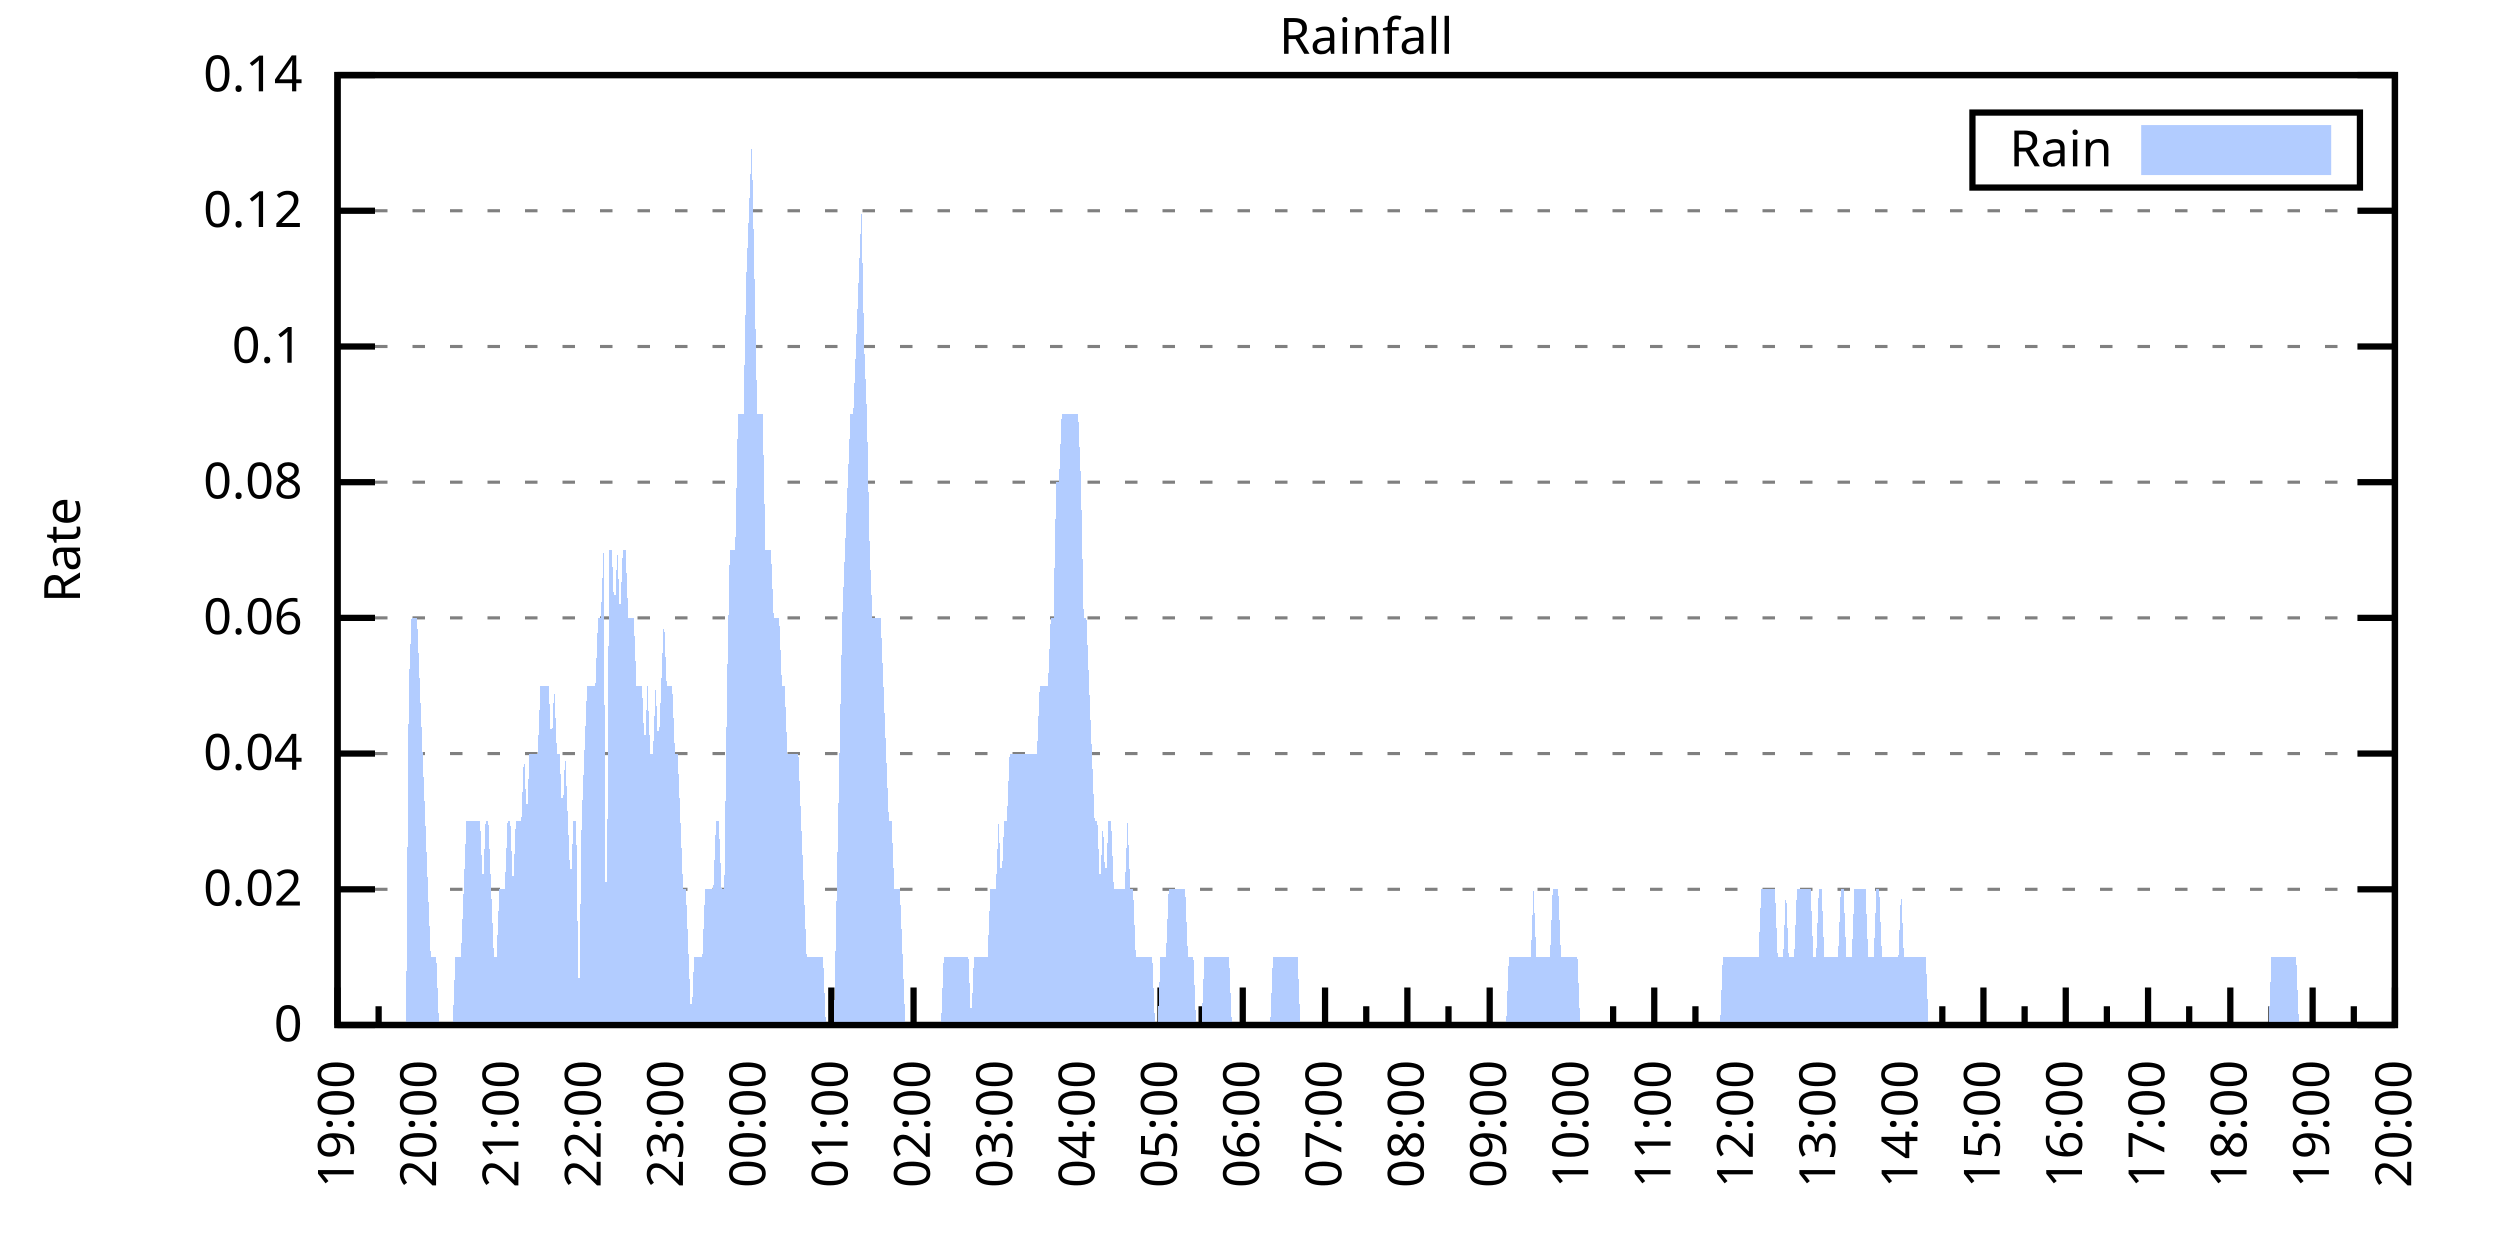
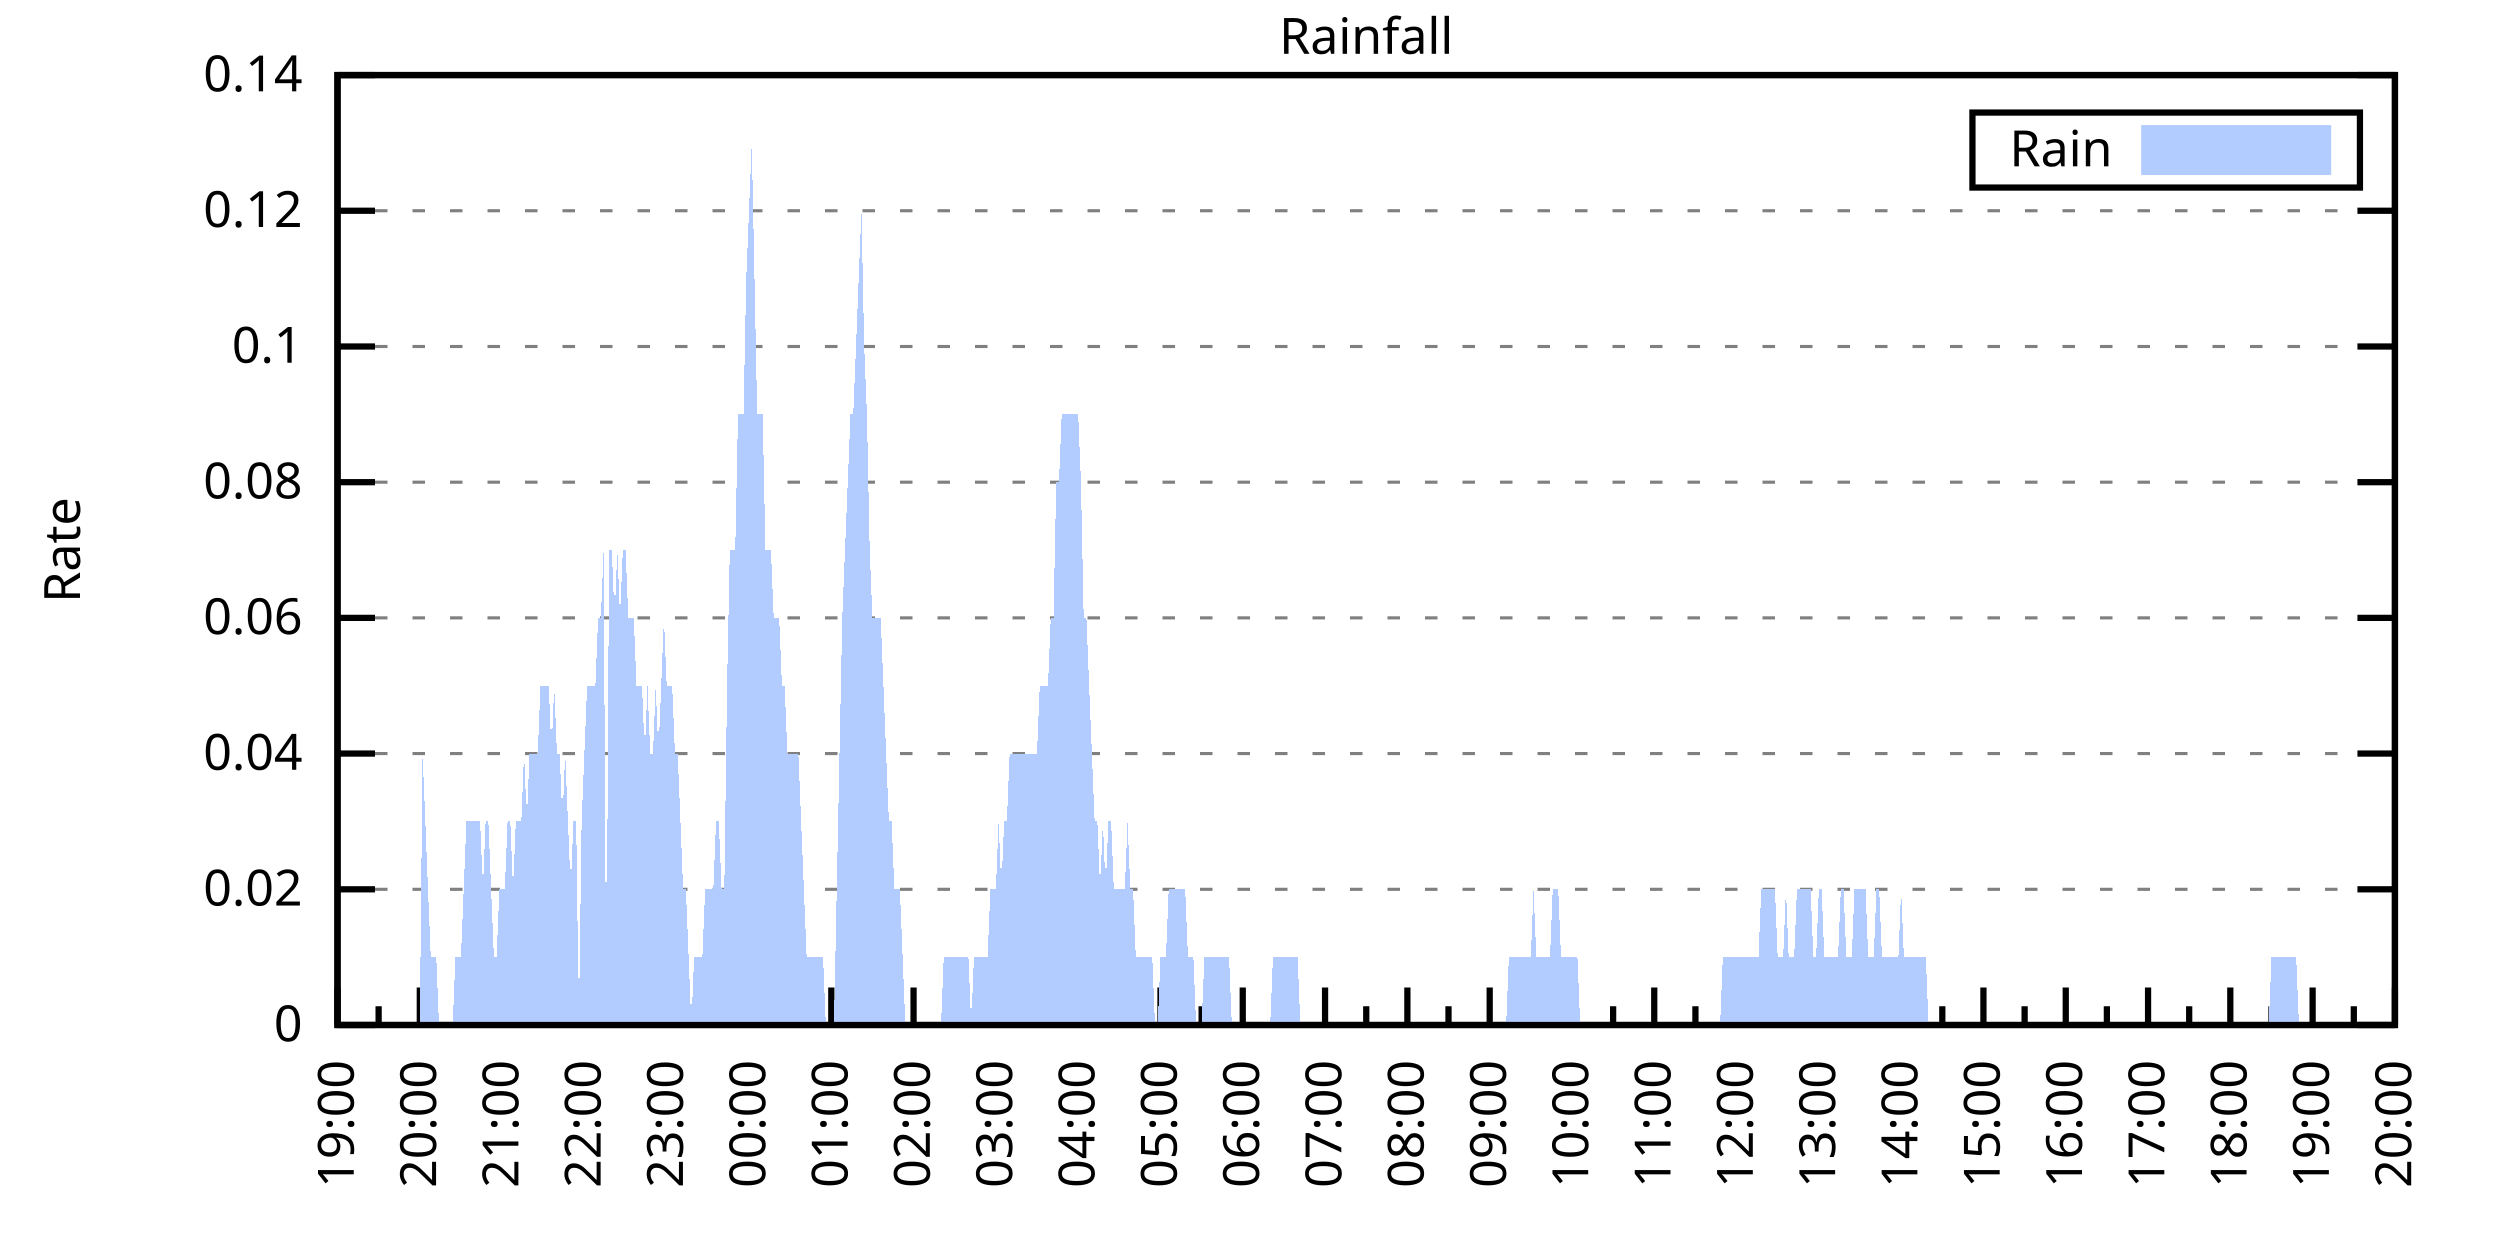
<svg xmlns="http://www.w3.org/2000/svg" xmlns:xlink="http://www.w3.org/1999/xlink" width="400" height="200" viewBox="0 0 400 200">
  <g id="gnuplot_canvas">
    <rect x="0" y="0" width="400" height="200" fill="none" />
    <defs>
      <circle id="gpDot" r="0.5" stroke-width="0.5" stroke="currentColor" />
      <path id="gpPt0" stroke-width="0.333" stroke="currentColor" d="M-1,0 h2 M0,-1 v2" />
      <path id="gpPt1" stroke-width="0.333" stroke="currentColor" d="M-1,-1 L1,1 M1,-1 L-1,1" />
      <path id="gpPt2" stroke-width="0.333" stroke="currentColor" d="M-1,0 L1,0 M0,-1 L0,1 M-1,-1 L1,1 M-1,1 L1,-1" />
      <rect id="gpPt3" stroke-width="0.333" stroke="currentColor" x="-1" y="-1" width="2" height="2" />
      <rect id="gpPt4" stroke-width="0.333" stroke="currentColor" fill="currentColor" x="-1" y="-1" width="2" height="2" />
      <circle id="gpPt5" stroke-width="0.333" stroke="currentColor" cx="0" cy="0" r="1" />
      <use xlink:href="#gpPt5" id="gpPt6" fill="currentColor" stroke="none" />
      <path id="gpPt7" stroke-width="0.333" stroke="currentColor" d="M0,-1.33 L-1.33,0.67 L1.33,0.67 z" />
      <use xlink:href="#gpPt7" id="gpPt8" fill="currentColor" stroke="none" />
      <use xlink:href="#gpPt7" id="gpPt9" stroke="currentColor" transform="rotate(180)" />
      <use xlink:href="#gpPt9" id="gpPt10" fill="currentColor" stroke="none" />
      <use xlink:href="#gpPt3" id="gpPt11" stroke="currentColor" transform="rotate(45)" />
      <use xlink:href="#gpPt11" id="gpPt12" fill="currentColor" stroke="none" />
      <path id="gpPt13" stroke-width="0.333" stroke="currentColor" d="M0,1.330 L1.265,0.411 L0.782,-1.067 L-0.782,-1.076 L-1.265,0.411 z" />
      <use xlink:href="#gpPt13" id="gpPt14" fill="currentColor" stroke="none" />
      <filter id="textbox" filterUnits="objectBoundingBox" x="0" y="0" height="1" width="1">
        <feFlood flood-color="white" flood-opacity="1" result="bgnd" />
        <feComposite in="SourceGraphic" in2="bgnd" operator="atop" />
      </filter>
      <filter id="greybox" filterUnits="objectBoundingBox" x="0" y="0" height="1" width="1">
        <feFlood flood-color="lightgrey" flood-opacity="1" result="grey" />
        <feComposite in="SourceGraphic" in2="grey" operator="atop" />
      </filter>
    </defs>
    <g fill="none" color="white" stroke="currentColor" stroke-width="1.00" stroke-linecap="butt" stroke-linejoin="miter">
</g>
    <g fill="none" color="black" stroke="currentColor" stroke-width="1.00" stroke-linecap="butt" stroke-linejoin="miter">
      <g stroke="none" shape-rendering="crispEdges">
        <polygon fill="rgb(255, 255, 255)" points="54.00,164.00 383.18,164.00 383.18,12.02 54.00,12.02 " />
      </g>
    </g>
    <g fill="none" color="black" stroke="currentColor" stroke-width="1.00" stroke-linecap="butt" stroke-linejoin="miter">
</g>
    <g fill="none" color="black" stroke="black" stroke-width="0.50" stroke-linecap="butt" stroke-linejoin="miter">
</g>
    <g fill="none" color="gray" stroke="currentColor" stroke-width="0.50" stroke-linecap="butt" stroke-linejoin="miter">
      <path stroke="gray" stroke-dasharray="2,4" class="gridline" d="M54.00,164.00 L383.19,164.00  " />
    </g>
    <g fill="none" color="gray" stroke="gray" stroke-width="1.00" stroke-linecap="butt" stroke-linejoin="miter">
</g>
    <g fill="none" color="black" stroke="currentColor" stroke-width="1.00" stroke-linecap="butt" stroke-linejoin="miter">
      <path stroke="black" d="M54.00,164.00 L60.00,164.00 M383.19,164.00 L377.19,164.00  " />
      <g transform="translate(48.40,166.60)" stroke="none" fill="black" font-family="Sans" font-size="8.00" text-anchor="end">
        <text>
          <tspan font-family="Sans"> 0</tspan>
        </text>
      </g>
    </g>
    <g fill="none" color="black" stroke="currentColor" stroke-width="1.00" stroke-linecap="butt" stroke-linejoin="miter">
</g>
    <g fill="none" color="black" stroke="black" stroke-width="0.50" stroke-linecap="butt" stroke-linejoin="miter">
</g>
    <g fill="none" color="gray" stroke="currentColor" stroke-width="0.50" stroke-linecap="butt" stroke-linejoin="miter">
      <path stroke="gray" stroke-dasharray="2,4" class="gridline" d="M54.00,142.29 L383.19,142.29  " />
    </g>
    <g fill="none" color="gray" stroke="gray" stroke-width="1.00" stroke-linecap="butt" stroke-linejoin="miter">
</g>
    <g fill="none" color="black" stroke="currentColor" stroke-width="1.00" stroke-linecap="butt" stroke-linejoin="miter">
      <path stroke="black" d="M54.00,142.29 L60.00,142.29 M383.19,142.29 L377.19,142.29  " />
      <g transform="translate(48.40,144.89)" stroke="none" fill="black" font-family="Sans" font-size="8.00" text-anchor="end">
        <text>
          <tspan font-family="Sans"> 0.02</tspan>
        </text>
      </g>
    </g>
    <g fill="none" color="black" stroke="currentColor" stroke-width="1.00" stroke-linecap="butt" stroke-linejoin="miter">
</g>
    <g fill="none" color="black" stroke="black" stroke-width="0.50" stroke-linecap="butt" stroke-linejoin="miter">
</g>
    <g fill="none" color="gray" stroke="currentColor" stroke-width="0.50" stroke-linecap="butt" stroke-linejoin="miter">
      <path stroke="gray" stroke-dasharray="2,4" class="gridline" d="M54.00,120.57 L383.19,120.57  " />
    </g>
    <g fill="none" color="gray" stroke="gray" stroke-width="1.00" stroke-linecap="butt" stroke-linejoin="miter">
</g>
    <g fill="none" color="black" stroke="currentColor" stroke-width="1.00" stroke-linecap="butt" stroke-linejoin="miter">
      <path stroke="black" d="M54.00,120.57 L60.00,120.57 M383.19,120.57 L377.19,120.57  " />
      <g transform="translate(48.40,123.17)" stroke="none" fill="black" font-family="Sans" font-size="8.00" text-anchor="end">
        <text>
          <tspan font-family="Sans"> 0.04</tspan>
        </text>
      </g>
    </g>
    <g fill="none" color="black" stroke="currentColor" stroke-width="1.00" stroke-linecap="butt" stroke-linejoin="miter">
</g>
    <g fill="none" color="black" stroke="black" stroke-width="0.50" stroke-linecap="butt" stroke-linejoin="miter">
</g>
    <g fill="none" color="gray" stroke="currentColor" stroke-width="0.50" stroke-linecap="butt" stroke-linejoin="miter">
      <path stroke="gray" stroke-dasharray="2,4" class="gridline" d="M54.00,98.86 L383.19,98.86  " />
    </g>
    <g fill="none" color="gray" stroke="gray" stroke-width="1.00" stroke-linecap="butt" stroke-linejoin="miter">
</g>
    <g fill="none" color="black" stroke="currentColor" stroke-width="1.00" stroke-linecap="butt" stroke-linejoin="miter">
      <path stroke="black" d="M54.00,98.86 L60.00,98.86 M383.19,98.86 L377.19,98.86  " />
      <g transform="translate(48.40,101.46)" stroke="none" fill="black" font-family="Sans" font-size="8.00" text-anchor="end">
        <text>
          <tspan font-family="Sans"> 0.06</tspan>
        </text>
      </g>
    </g>
    <g fill="none" color="black" stroke="currentColor" stroke-width="1.00" stroke-linecap="butt" stroke-linejoin="miter">
</g>
    <g fill="none" color="black" stroke="black" stroke-width="0.50" stroke-linecap="butt" stroke-linejoin="miter">
</g>
    <g fill="none" color="gray" stroke="currentColor" stroke-width="0.50" stroke-linecap="butt" stroke-linejoin="miter">
      <path stroke="gray" stroke-dasharray="2,4" class="gridline" d="M54.00,77.15 L383.19,77.15  " />
    </g>
    <g fill="none" color="gray" stroke="gray" stroke-width="1.00" stroke-linecap="butt" stroke-linejoin="miter">
</g>
    <g fill="none" color="black" stroke="currentColor" stroke-width="1.00" stroke-linecap="butt" stroke-linejoin="miter">
      <path stroke="black" d="M54.00,77.15 L60.00,77.15 M383.19,77.15 L377.19,77.15  " />
      <g transform="translate(48.40,79.75)" stroke="none" fill="black" font-family="Sans" font-size="8.00" text-anchor="end">
        <text>
          <tspan font-family="Sans"> 0.08</tspan>
        </text>
      </g>
    </g>
    <g fill="none" color="black" stroke="currentColor" stroke-width="1.00" stroke-linecap="butt" stroke-linejoin="miter">
</g>
    <g fill="none" color="black" stroke="black" stroke-width="0.50" stroke-linecap="butt" stroke-linejoin="miter">
</g>
    <g fill="none" color="gray" stroke="currentColor" stroke-width="0.50" stroke-linecap="butt" stroke-linejoin="miter">
      <path stroke="gray" stroke-dasharray="2,4" class="gridline" d="M54.00,55.44 L383.19,55.44  " />
    </g>
    <g fill="none" color="gray" stroke="gray" stroke-width="1.00" stroke-linecap="butt" stroke-linejoin="miter">
</g>
    <g fill="none" color="black" stroke="currentColor" stroke-width="1.00" stroke-linecap="butt" stroke-linejoin="miter">
      <path stroke="black" d="M54.00,55.44 L60.00,55.44 M383.19,55.44 L377.19,55.44  " />
      <g transform="translate(48.40,58.04)" stroke="none" fill="black" font-family="Sans" font-size="8.00" text-anchor="end">
        <text>
          <tspan font-family="Sans"> 0.1</tspan>
        </text>
      </g>
    </g>
    <g fill="none" color="black" stroke="currentColor" stroke-width="1.00" stroke-linecap="butt" stroke-linejoin="miter">
</g>
    <g fill="none" color="black" stroke="black" stroke-width="0.50" stroke-linecap="butt" stroke-linejoin="miter">
</g>
    <g fill="none" color="gray" stroke="currentColor" stroke-width="0.50" stroke-linecap="butt" stroke-linejoin="miter">
      <path stroke="gray" stroke-dasharray="2,4" class="gridline" d="M54.00,33.72 L383.19,33.72  " />
    </g>
    <g fill="none" color="gray" stroke="gray" stroke-width="1.00" stroke-linecap="butt" stroke-linejoin="miter">
</g>
    <g fill="none" color="black" stroke="currentColor" stroke-width="1.00" stroke-linecap="butt" stroke-linejoin="miter">
      <path stroke="black" d="M54.00,33.72 L60.00,33.72 M383.19,33.72 L377.19,33.72  " />
      <g transform="translate(48.40,36.32)" stroke="none" fill="black" font-family="Sans" font-size="8.00" text-anchor="end">
        <text>
          <tspan font-family="Sans"> 0.12</tspan>
        </text>
      </g>
    </g>
    <g fill="none" color="black" stroke="currentColor" stroke-width="1.00" stroke-linecap="butt" stroke-linejoin="miter">
</g>
    <g fill="none" color="black" stroke="black" stroke-width="0.50" stroke-linecap="butt" stroke-linejoin="miter">
</g>
    <g fill="none" color="gray" stroke="currentColor" stroke-width="0.50" stroke-linecap="butt" stroke-linejoin="miter">
      <path stroke="gray" stroke-dasharray="2,4" class="gridline" d="M54.00,12.01 L383.19,12.01  " />
    </g>
    <g fill="none" color="gray" stroke="gray" stroke-width="1.00" stroke-linecap="butt" stroke-linejoin="miter">
</g>
    <g fill="none" color="black" stroke="currentColor" stroke-width="1.00" stroke-linecap="butt" stroke-linejoin="miter">
      <path stroke="black" d="M54.00,12.01 L60.00,12.01 M383.19,12.01 L377.19,12.01  " />
      <g transform="translate(48.40,14.61)" stroke="none" fill="black" font-family="Sans" font-size="8.00" text-anchor="end">
        <text>
          <tspan font-family="Sans"> 0.14</tspan>
        </text>
      </g>
    </g>
    <g fill="none" color="black" stroke="currentColor" stroke-width="1.00" stroke-linecap="butt" stroke-linejoin="miter">
      <path stroke="black" d="M54.00,164.00 L54.00,158.00  " />
      <g transform="translate(56.60,169.60) rotate(270)" stroke="none" fill="black" font-family="Sans" font-size="8.00" text-anchor="end">
        <text>
          <tspan font-family="Sans">19:00</tspan>
        </text>
      </g>
    </g>
    <g fill="none" color="black" stroke="currentColor" stroke-width="1.00" stroke-linecap="butt" stroke-linejoin="miter">
      <path stroke="black" d="M60.58,164.00 L60.58,161.00 M67.17,164.00 L67.17,158.00  " />
      <g transform="translate(69.77,169.60) rotate(270)" stroke="none" fill="black" font-family="Sans" font-size="8.00" text-anchor="end">
        <text>
          <tspan font-family="Sans">20:00</tspan>
        </text>
      </g>
    </g>
    <g fill="none" color="black" stroke="currentColor" stroke-width="1.00" stroke-linecap="butt" stroke-linejoin="miter">
      <path stroke="black" d="M73.75,164.00 L73.75,161.00 M80.34,164.00 L80.34,158.00  " />
      <g transform="translate(82.94,169.60) rotate(270)" stroke="none" fill="black" font-family="Sans" font-size="8.00" text-anchor="end">
        <text>
          <tspan font-family="Sans">21:00</tspan>
        </text>
      </g>
    </g>
    <g fill="none" color="black" stroke="currentColor" stroke-width="1.00" stroke-linecap="butt" stroke-linejoin="miter">
      <path stroke="black" d="M86.92,164.00 L86.92,161.00 M93.50,164.00 L93.50,158.00  " />
      <g transform="translate(96.10,169.60) rotate(270)" stroke="none" fill="black" font-family="Sans" font-size="8.00" text-anchor="end">
        <text>
          <tspan font-family="Sans">22:00</tspan>
        </text>
      </g>
    </g>
    <g fill="none" color="black" stroke="currentColor" stroke-width="1.00" stroke-linecap="butt" stroke-linejoin="miter">
      <path stroke="black" d="M100.09,164.00 L100.09,161.00 M106.67,164.00 L106.67,158.00  " />
      <g transform="translate(109.27,169.60) rotate(270)" stroke="none" fill="black" font-family="Sans" font-size="8.00" text-anchor="end">
        <text>
          <tspan font-family="Sans">23:00</tspan>
        </text>
      </g>
    </g>
    <g fill="none" color="black" stroke="currentColor" stroke-width="1.00" stroke-linecap="butt" stroke-linejoin="miter">
      <path stroke="black" d="M113.25,164.00 L113.25,161.00 M119.84,164.00 L119.84,158.00  " />
      <g transform="translate(122.44,169.60) rotate(270)" stroke="none" fill="black" font-family="Sans" font-size="8.00" text-anchor="end">
        <text>
          <tspan font-family="Sans">00:00</tspan>
        </text>
      </g>
    </g>
    <g fill="none" color="black" stroke="currentColor" stroke-width="1.00" stroke-linecap="butt" stroke-linejoin="miter">
      <path stroke="black" d="M126.42,164.00 L126.42,161.00 M133.01,164.00 L133.01,158.00  " />
      <g transform="translate(135.61,169.60) rotate(270)" stroke="none" fill="black" font-family="Sans" font-size="8.00" text-anchor="end">
        <text>
          <tspan font-family="Sans">01:00</tspan>
        </text>
      </g>
    </g>
    <g fill="none" color="black" stroke="currentColor" stroke-width="1.00" stroke-linecap="butt" stroke-linejoin="miter">
      <path stroke="black" d="M139.59,164.00 L139.59,161.00 M146.17,164.00 L146.17,158.00  " />
      <g transform="translate(148.77,169.60) rotate(270)" stroke="none" fill="black" font-family="Sans" font-size="8.00" text-anchor="end">
        <text>
          <tspan font-family="Sans">02:00</tspan>
        </text>
      </g>
    </g>
    <g fill="none" color="black" stroke="currentColor" stroke-width="1.00" stroke-linecap="butt" stroke-linejoin="miter">
      <path stroke="black" d="M152.76,164.00 L152.76,161.00 M159.34,164.00 L159.34,158.00  " />
      <g transform="translate(161.94,169.60) rotate(270)" stroke="none" fill="black" font-family="Sans" font-size="8.00" text-anchor="end">
        <text>
          <tspan font-family="Sans">03:00</tspan>
        </text>
      </g>
    </g>
    <g fill="none" color="black" stroke="currentColor" stroke-width="1.00" stroke-linecap="butt" stroke-linejoin="miter">
      <path stroke="black" d="M165.92,164.00 L165.92,161.00 M172.51,164.00 L172.51,158.00  " />
      <g transform="translate(175.11,169.60) rotate(270)" stroke="none" fill="black" font-family="Sans" font-size="8.00" text-anchor="end">
        <text>
          <tspan font-family="Sans">04:00</tspan>
        </text>
      </g>
    </g>
    <g fill="none" color="black" stroke="currentColor" stroke-width="1.00" stroke-linecap="butt" stroke-linejoin="miter">
      <path stroke="black" d="M179.09,164.00 L179.09,161.00 M185.68,164.00 L185.68,158.00  " />
      <g transform="translate(188.28,169.60) rotate(270)" stroke="none" fill="black" font-family="Sans" font-size="8.00" text-anchor="end">
        <text>
          <tspan font-family="Sans">05:00</tspan>
        </text>
      </g>
    </g>
    <g fill="none" color="black" stroke="currentColor" stroke-width="1.00" stroke-linecap="butt" stroke-linejoin="miter">
      <path stroke="black" d="M192.26,164.00 L192.26,161.00 M198.84,164.00 L198.84,158.00  " />
      <g transform="translate(201.44,169.60) rotate(270)" stroke="none" fill="black" font-family="Sans" font-size="8.00" text-anchor="end">
        <text>
          <tspan font-family="Sans">06:00</tspan>
        </text>
      </g>
    </g>
    <g fill="none" color="black" stroke="currentColor" stroke-width="1.00" stroke-linecap="butt" stroke-linejoin="miter">
      <path stroke="black" d="M205.43,164.00 L205.43,161.00 M212.01,164.00 L212.01,158.00  " />
      <g transform="translate(214.61,169.60) rotate(270)" stroke="none" fill="black" font-family="Sans" font-size="8.00" text-anchor="end">
        <text>
          <tspan font-family="Sans">07:00</tspan>
        </text>
      </g>
    </g>
    <g fill="none" color="black" stroke="currentColor" stroke-width="1.00" stroke-linecap="butt" stroke-linejoin="miter">
      <path stroke="black" d="M218.60,164.00 L218.60,161.00 M225.18,164.00 L225.18,158.00  " />
      <g transform="translate(227.78,169.60) rotate(270)" stroke="none" fill="black" font-family="Sans" font-size="8.00" text-anchor="end">
        <text>
          <tspan font-family="Sans">08:00</tspan>
        </text>
      </g>
    </g>
    <g fill="none" color="black" stroke="currentColor" stroke-width="1.00" stroke-linecap="butt" stroke-linejoin="miter">
      <path stroke="black" d="M231.76,164.00 L231.76,161.00 M238.35,164.00 L238.35,158.00  " />
      <g transform="translate(240.95,169.60) rotate(270)" stroke="none" fill="black" font-family="Sans" font-size="8.00" text-anchor="end">
        <text>
          <tspan font-family="Sans">09:00</tspan>
        </text>
      </g>
    </g>
    <g fill="none" color="black" stroke="currentColor" stroke-width="1.00" stroke-linecap="butt" stroke-linejoin="miter">
      <path stroke="black" d="M244.93,164.00 L244.93,161.00 M251.51,164.00 L251.51,158.00  " />
      <g transform="translate(254.11,169.60) rotate(270)" stroke="none" fill="black" font-family="Sans" font-size="8.00" text-anchor="end">
        <text>
          <tspan font-family="Sans">10:00</tspan>
        </text>
      </g>
    </g>
    <g fill="none" color="black" stroke="currentColor" stroke-width="1.00" stroke-linecap="butt" stroke-linejoin="miter">
      <path stroke="black" d="M258.10,164.00 L258.10,161.00 M264.68,164.00 L264.68,158.00  " />
      <g transform="translate(267.28,169.60) rotate(270)" stroke="none" fill="black" font-family="Sans" font-size="8.00" text-anchor="end">
        <text>
          <tspan font-family="Sans">11:00</tspan>
        </text>
      </g>
    </g>
    <g fill="none" color="black" stroke="currentColor" stroke-width="1.00" stroke-linecap="butt" stroke-linejoin="miter">
      <path stroke="black" d="M271.27,164.00 L271.27,161.00 M277.85,164.00 L277.85,158.00  " />
      <g transform="translate(280.45,169.60) rotate(270)" stroke="none" fill="black" font-family="Sans" font-size="8.00" text-anchor="end">
        <text>
          <tspan font-family="Sans">12:00</tspan>
        </text>
      </g>
    </g>
    <g fill="none" color="black" stroke="currentColor" stroke-width="1.00" stroke-linecap="butt" stroke-linejoin="miter">
      <path stroke="black" d="M284.43,164.00 L284.43,161.00 M291.02,164.00 L291.02,158.00  " />
      <g transform="translate(293.62,169.60) rotate(270)" stroke="none" fill="black" font-family="Sans" font-size="8.00" text-anchor="end">
        <text>
          <tspan font-family="Sans">13:00</tspan>
        </text>
      </g>
    </g>
    <g fill="none" color="black" stroke="currentColor" stroke-width="1.00" stroke-linecap="butt" stroke-linejoin="miter">
      <path stroke="black" d="M297.60,164.00 L297.60,161.00 M304.18,164.00 L304.18,158.00  " />
      <g transform="translate(306.78,169.60) rotate(270)" stroke="none" fill="black" font-family="Sans" font-size="8.00" text-anchor="end">
        <text>
          <tspan font-family="Sans">14:00</tspan>
        </text>
      </g>
    </g>
    <g fill="none" color="black" stroke="currentColor" stroke-width="1.00" stroke-linecap="butt" stroke-linejoin="miter">
      <path stroke="black" d="M310.77,164.00 L310.77,161.00 M317.35,164.00 L317.35,158.00  " />
      <g transform="translate(319.95,169.60) rotate(270)" stroke="none" fill="black" font-family="Sans" font-size="8.00" text-anchor="end">
        <text>
          <tspan font-family="Sans">15:00</tspan>
        </text>
      </g>
    </g>
    <g fill="none" color="black" stroke="currentColor" stroke-width="1.00" stroke-linecap="butt" stroke-linejoin="miter">
      <path stroke="black" d="M323.94,164.00 L323.94,161.00 M330.52,164.00 L330.52,158.00  " />
      <g transform="translate(333.12,169.60) rotate(270)" stroke="none" fill="black" font-family="Sans" font-size="8.00" text-anchor="end">
        <text>
          <tspan font-family="Sans">16:00</tspan>
        </text>
      </g>
    </g>
    <g fill="none" color="black" stroke="currentColor" stroke-width="1.00" stroke-linecap="butt" stroke-linejoin="miter">
      <path stroke="black" d="M337.10,164.00 L337.10,161.00 M343.69,164.00 L343.69,158.00  " />
      <g transform="translate(346.29,169.60) rotate(270)" stroke="none" fill="black" font-family="Sans" font-size="8.00" text-anchor="end">
        <text>
          <tspan font-family="Sans">17:00</tspan>
        </text>
      </g>
    </g>
    <g fill="none" color="black" stroke="currentColor" stroke-width="1.00" stroke-linecap="butt" stroke-linejoin="miter">
      <path stroke="black" d="M350.27,164.00 L350.27,161.00 M356.85,164.00 L356.85,158.00  " />
      <g transform="translate(359.45,169.60) rotate(270)" stroke="none" fill="black" font-family="Sans" font-size="8.00" text-anchor="end">
        <text>
          <tspan font-family="Sans">18:00</tspan>
        </text>
      </g>
    </g>
    <g fill="none" color="black" stroke="currentColor" stroke-width="1.00" stroke-linecap="butt" stroke-linejoin="miter">
      <path stroke="black" d="M363.44,164.00 L363.44,161.00 M370.02,164.00 L370.02,158.00  " />
      <g transform="translate(372.62,169.60) rotate(270)" stroke="none" fill="black" font-family="Sans" font-size="8.00" text-anchor="end">
        <text>
          <tspan font-family="Sans">19:00</tspan>
        </text>
      </g>
    </g>
    <g fill="none" color="black" stroke="currentColor" stroke-width="1.00" stroke-linecap="butt" stroke-linejoin="miter">
      <path stroke="black" d="M376.61,164.00 L376.61,161.00 M383.19,164.00 L383.19,158.00  " />
      <g transform="translate(385.79,169.60) rotate(270)" stroke="none" fill="black" font-family="Sans" font-size="8.00" text-anchor="end">
        <text>
          <tspan font-family="Sans">20:00</tspan>
        </text>
      </g>
    </g>
    <g fill="none" color="black" stroke="currentColor" stroke-width="1.00" stroke-linecap="butt" stroke-linejoin="miter">
</g>
    <g fill="none" color="black" stroke="currentColor" stroke-width="1.00" stroke-linecap="butt" stroke-linejoin="miter">
      <path stroke="black" d="M54.00,12.01 L54.00,164.00 L383.19,164.00 L383.19,12.01 L54.00,12.01 Z  " />
    </g>
    <g fill="none" color="black" stroke="currentColor" stroke-width="1.00" stroke-linecap="butt" stroke-linejoin="miter">
      <g transform="translate(12.80,88.01) rotate(270)" stroke="none" fill="black" font-family="Sans" font-size="8.00" text-anchor="middle">
        <text>
          <tspan font-family="Sans">Rate</tspan>
        </text>
      </g>
    </g>
    <g fill="none" color="black" stroke="currentColor" stroke-width="1.00" stroke-linecap="butt" stroke-linejoin="miter">
</g>
    <g fill="none" color="black" stroke="currentColor" stroke-width="1.00" stroke-linecap="butt" stroke-linejoin="miter">
      <path stroke="black" d="M315.59,30.01 L315.59,18.01 L377.59,18.01 L377.59,30.01 L315.59,30.01 Z  " />
    </g>
    <g id="Rainfall_plot_1">
      <g fill="none" color="white" stroke="black" stroke-width="2.00" stroke-linecap="butt" stroke-linejoin="miter">
</g>
      <g fill="none" color="black" stroke="currentColor" stroke-width="2.00" stroke-linecap="butt" stroke-linejoin="miter">
        <g transform="translate(337.99,26.61)" stroke="none" fill="black" font-family="Sans" font-size="8.00" text-anchor="end">
          <text>
            <tspan font-family="Sans">Rain</tspan>
          </text>
        </g>
      </g>
      <g fill="none" color="black" stroke="currentColor" stroke-width="2.00" stroke-linecap="butt" stroke-linejoin="miter">
        <g stroke="none" shape-rendering="crispEdges">
          <polygon fill="rgb(178, 204, 255)" points="343.59,27.01 371.99,27.01 371.99,21.01 343.59,21.01 " />
        </g>
        <path stroke="rgb(178, 204, 255)" d="M343.59,27.01 L371.99,27.01 L371.99,21.01 L343.59,21.01 L343.59,27.01 Z  " />
      </g>
      <g fill="none" color="black" stroke="currentColor" stroke-width="2.00" stroke-linecap="butt" stroke-linejoin="miter">
        <g stroke="none" shape-rendering="crispEdges">
-           <polygon fill="rgb(178, 204, 255)" points="61.02,164.00 61.46,164.00 61.90,164.00 62.34,164.00 62.78,164.00 63.22,164.00 63.66,164.00 64.10,164.00 64.53,164.00 64.97,164.00 65.41,109.72 65.85,98.86 66.29,98.86 66.73,98.86 67.17,109.72 67.61,120.57 68.05,131.43 68.48,142.29 68.92,153.14 69.36,153.14 69.80,153.14 70.24,164.00 70.68,164.00 71.12,164.00 71.56,164.00 72.00,164.00 72.43,164.00 72.87,153.14 73.31,153.14 73.75,153.14 74.19,142.29 74.63,131.43 75.07,131.43 75.51,131.43 75.95,131.43 76.38,131.43 76.82,131.43 77.26,142.29 77.70,131.43 78.14,131.43 78.58,142.29 79.02,153.14 79.46,153.14 79.90,142.29 80.34,142.29 80.77,142.29 81.21,131.43 81.65,131.43 82.09,142.29 82.53,131.43 82.97,131.43 83.41,131.43 83.85,120.57 84.29,131.43 84.72,120.57 85.16,120.57 85.60,120.57 86.04,120.57 86.48,109.72 86.92,109.72 87.36,109.72 87.80,109.72 88.24,120.57 88.67,109.72 89.11,120.57 89.55,120.57 89.99,131.43 90.43,120.57 90.87,131.43 91.31,142.29 91.75,131.43 92.19,131.43 92.62,164.00 93.06,131.43 93.50,120.57 93.94,109.72 94.38,109.72 94.82,109.72 95.26,109.72 95.70,98.86 96.14,98.86 96.58,88.00 97.01,164.00 97.45,88.00 97.89,88.00 98.33,98.86 98.77,88.00 99.21,98.86 99.65,88.00 100.09,88.00 100.53,98.86 100.96,98.86 101.40,98.86 101.84,109.72 102.28,109.72 102.72,109.72 103.16,120.57 103.60,109.72 104.04,120.57 104.48,120.57 104.91,109.72 105.35,120.57 105.79,109.72 106.23,98.86 106.67,109.72 107.11,109.72 107.55,109.72 107.99,120.57 108.43,120.57 108.87,131.43 109.30,142.29 109.74,142.29 110.18,153.14 110.62,164.00 111.06,153.14 111.50,153.14 111.94,153.14 112.38,153.14 112.82,142.29 113.25,142.29 113.69,142.29 114.13,142.29 114.57,131.43 115.01,131.43 115.45,142.29 115.89,142.29 116.33,109.72 116.77,88.00 117.20,88.00 117.64,88.00 118.08,66.29 118.52,66.29 118.96,66.29 119.40,44.58 119.84,33.72 120.28,22.87 120.72,44.58 121.15,66.29 121.59,66.29 122.03,66.29 122.47,88.00 122.91,88.00 123.35,88.00 123.79,98.86 124.23,98.86 124.67,98.86 125.11,109.72 125.54,109.72 125.98,120.57 126.42,120.57 126.86,120.57 127.30,120.57 127.74,120.57 128.18,131.43 128.62,142.29 129.06,153.14 129.49,153.14 129.93,153.14 130.37,153.14 130.81,153.14 131.25,153.14 131.69,153.14 132.13,164.00 132.57,164.00 133.01,164.00 133.44,164.00 133.88,142.29 134.32,120.57 134.76,98.86 135.20,88.00 135.64,77.15 136.08,66.29 136.52,66.29 136.96,55.44 137.39,44.58 137.83,33.72 138.27,55.44 138.71,66.29 139.15,88.00 139.59,98.86 140.03,98.86 140.47,98.86 140.91,98.86 141.35,109.72 141.78,120.57 142.22,131.43 142.66,131.43 143.10,142.29 143.54,142.29 143.98,142.29 144.42,153.14 144.86,164.00 145.30,164.00 145.73,164.00 146.17,164.00 146.61,164.00 147.05,164.00 147.49,164.00 147.93,164.00 148.37,164.00 148.81,164.00 149.25,164.00 149.68,164.00 150.12,164.00 150.56,164.00 151.00,153.14 151.44,153.14 151.88,153.14 152.32,153.14 152.76,153.14 153.20,153.14 153.63,153.14 154.07,153.14 154.51,153.14 154.95,153.14 155.39,164.00 155.83,153.14 156.27,153.14 156.71,153.14 157.15,153.14 157.59,153.14 158.02,153.14 158.46,142.29 158.90,142.29 159.34,142.29 159.78,131.43 160.22,142.29 160.66,131.43 161.10,131.43 161.54,120.57 161.97,120.57 162.41,120.57 162.85,120.57 163.29,120.57 163.73,120.57 164.17,120.57 164.61,120.57 165.05,120.57 165.49,120.57 165.92,120.57 166.36,109.72 166.80,109.72 167.24,109.72 167.68,109.72 168.12,98.86 168.56,98.86 169.00,77.15 169.44,77.15 169.87,66.29 170.31,66.29 170.75,66.29 171.19,66.29 171.63,66.29 172.07,66.29 172.51,66.29 172.95,77.15 173.39,98.86 173.83,98.86 174.26,109.72 174.70,120.57 175.14,131.43 175.58,131.43 176.02,142.29 176.46,131.43 176.90,142.29 177.34,131.43 177.78,131.43 178.21,142.29 178.65,142.29 179.09,142.29 179.53,142.29 179.97,142.29 180.41,131.43 180.85,142.29 181.29,142.29 181.73,153.14 182.16,153.14 182.60,153.14 183.04,153.14 183.48,153.14 183.92,153.14 184.36,153.14 184.80,164.00 185.24,164.00 185.68,153.14 186.11,153.14 186.55,153.14 186.99,142.29 187.43,142.29 187.87,142.29 188.31,142.29 188.75,142.29 189.19,142.29 189.63,142.29 190.07,153.14 190.50,153.14 190.94,153.14 191.38,164.00 191.82,164.00 192.26,164.00 192.70,153.14 193.14,153.14 193.58,153.14 194.02,153.14 194.45,153.14 194.89,153.14 195.33,153.14 195.77,153.14 196.21,153.14 196.65,153.14 197.09,164.00 197.53,164.00 197.97,164.00 198.40,164.00 198.84,164.00 199.28,164.00 199.72,164.00 200.16,164.00 200.60,164.00 201.04,164.00 201.48,164.00 201.92,164.00 202.35,164.00 202.79,164.00 203.23,164.00 203.67,153.14 204.11,153.14 204.55,153.14 204.99,153.14 205.43,153.14 205.87,153.14 206.31,153.14 206.74,153.14 207.18,153.14 207.62,153.14 208.06,164.00 208.50,164.00 208.94,164.00 209.38,164.00 209.82,164.00 210.26,164.00 210.69,164.00 211.13,164.00 211.57,164.00 212.01,164.00 212.45,164.00 212.89,164.00 213.33,164.00 213.77,164.00 214.21,164.00 214.64,164.00 215.08,164.00 215.52,164.00 215.96,164.00 216.40,164.00 216.84,164.00 217.28,164.00 217.72,164.00 218.16,164.00 218.60,164.00 219.03,164.00 219.47,164.00 219.91,164.00 220.35,164.00 220.79,164.00 221.23,164.00 221.67,164.00 222.11,164.00 222.55,164.00 222.98,164.00 223.42,164.00 223.86,164.00 224.30,164.00 224.74,164.00 225.18,164.00 225.62,164.00 226.06,164.00 226.50,164.00 226.93,164.00 227.37,164.00 227.81,164.00 228.25,164.00 228.69,164.00 229.13,164.00 229.57,164.00 230.01,164.00 230.45,164.00 230.88,164.00 231.32,164.00 231.76,164.00 232.20,164.00 232.64,164.00 233.08,164.00 233.52,164.00 233.96,164.00 234.40,164.00 234.84,164.00 235.27,164.00 235.71,164.00 236.15,164.00 236.59,164.00 237.03,164.00 237.47,164.00 237.91,164.00 238.35,164.00 238.79,164.00 239.22,164.00 239.66,164.00 240.10,164.00 240.54,164.00 240.98,164.00 241.42,153.14 241.86,153.14 242.30,153.14 242.74,153.14 243.17,153.14 243.61,153.14 244.05,153.14 244.49,153.14 244.93,153.14 245.37,142.29 245.81,153.14 246.25,153.14 246.69,153.14 247.12,153.14 247.56,153.14 248.00,153.14 248.44,142.29 248.88,142.29 249.32,142.29 249.76,153.14 250.20,153.14 250.64,153.14 251.08,153.14 251.51,153.14 251.95,153.14 252.39,153.14 252.83,164.00 253.27,164.00 253.71,164.00 254.15,164.00 254.59,164.00 255.03,164.00 255.46,164.00 255.90,164.00 256.34,164.00 256.78,164.00 257.22,164.00 257.66,164.00 258.10,164.00 258.54,164.00 258.98,164.00 259.41,164.00 259.85,164.00 260.29,164.00 260.73,164.00 261.17,164.00 261.61,164.00 262.05,164.00 262.49,164.00 262.93,164.00 263.36,164.00 263.80,164.00 264.24,164.00 264.68,164.00 265.12,164.00 265.56,164.00 266.00,164.00 266.44,164.00 266.88,164.00 267.32,164.00 267.75,164.00 268.19,164.00 268.63,164.00 269.07,164.00 269.51,164.00 269.95,164.00 270.39,164.00 270.83,164.00 271.27,164.00 271.70,164.00 272.14,164.00 272.58,164.00 273.02,164.00 273.46,164.00 273.90,164.00 274.34,164.00 274.78,164.00 275.22,164.00 275.65,153.14 276.09,153.14 276.53,153.14 276.97,153.14 277.41,153.14 277.85,153.14 278.29,153.14 278.73,153.14 279.17,153.14 279.60,153.14 280.04,153.14 280.48,153.14 280.92,153.14 281.36,153.14 281.80,142.29 282.24,142.29 282.68,142.29 283.12,142.29 283.56,142.29 283.99,142.29 284.43,153.14 284.87,153.14 285.31,153.14 285.75,142.29 286.19,153.14 286.63,153.14 287.07,153.14 287.51,142.29 287.94,142.29 288.38,142.29 288.82,142.29 289.26,142.29 289.70,142.29 290.14,153.14 290.58,153.14 291.02,142.29 291.46,142.29 291.89,153.14 292.33,153.14 292.77,153.14 293.21,153.14 293.65,153.14 294.09,153.14 294.53,142.29 294.97,142.29 295.41,153.14 295.84,153.14 296.28,153.14 296.72,142.29 297.16,142.29 297.60,142.29 298.04,142.29 298.48,142.29 298.92,153.14 299.36,153.14 299.80,153.14 300.23,142.29 300.67,142.29 301.11,153.14 301.55,153.14 301.99,153.14 302.43,153.14 302.87,153.14 303.31,153.14 303.75,153.14 304.18,142.29 304.62,153.14 305.06,153.14 305.50,153.14 305.94,153.14 306.38,153.14 306.82,153.14 307.26,153.14 307.70,153.14 308.13,153.14 308.57,164.00 309.01,164.00 309.45,164.00 309.89,164.00 310.33,164.00 310.77,164.00 311.21,164.00 311.65,164.00 312.08,164.00 312.52,164.00 312.96,164.00 313.40,164.00 313.84,164.00 314.28,164.00 314.72,164.00 315.16,164.00 315.60,164.00 316.04,164.00 316.47,164.00 316.91,164.00 317.35,164.00 317.79,164.00 318.23,164.00 318.67,164.00 319.11,164.00 319.55,164.00 319.99,164.00 320.42,164.00 320.86,164.00 321.30,164.00 321.74,164.00 322.18,164.00 322.62,164.00 323.06,164.00 323.50,164.00 323.94,164.00 324.37,164.00 324.81,164.00 325.25,164.00 325.69,164.00 326.13,164.00 326.57,164.00 327.01,164.00 327.45,164.00 327.89,164.00 328.33,164.00 328.76,164.00 329.20,164.00 329.64,164.00 330.08,164.00 330.52,164.00 330.96,164.00 331.40,164.00 331.84,164.00 332.28,164.00 332.71,164.00 333.15,164.00 333.59,164.00 334.03,164.00 334.47,164.00 334.91,164.00 335.35,164.00 335.79,164.00 336.23,164.00 336.66,164.00 337.10,164.00 337.54,164.00 337.98,164.00 338.42,164.00 338.86,164.00 339.30,164.00 339.74,164.00 340.18,164.00 340.61,164.00 341.05,164.00 341.49,164.00 341.93,164.00 342.37,164.00 342.81,164.00 343.25,164.00 343.69,164.00 344.13,164.00 344.57,164.00 345.00,164.00 345.44,164.00 345.88,164.00 346.32,164.00 346.76,164.00 347.20,164.00 347.64,164.00 348.08,164.00 348.52,164.00 348.95,164.00 349.39,164.00 349.83,164.00 350.27,164.00 350.71,164.00 351.15,164.00 351.59,164.00 352.03,164.00 352.47,164.00 352.90,164.00 353.34,164.00 353.78,164.00 354.22,164.00 354.66,164.00 355.10,164.00 355.54,164.00 355.98,164.00 356.42,164.00 356.85,164.00 357.29,164.00 357.73,164.00 358.17,164.00 358.61,164.00 359.05,164.00 359.49,164.00 359.93,164.00 360.37,164.00 360.81,164.00 361.24,164.00 361.68,164.00 362.12,164.00 362.56,164.00 363.00,164.00 363.44,153.14 363.88,153.14 364.32,153.14 364.76,153.14 365.19,153.14 365.63,153.14 366.07,153.14 366.51,153.14 366.95,153.14 367.39,153.14 367.83,164.00 368.27,164.00 368.71,164.00 369.14,164.00 369.58,164.00 370.02,164.00 370.46,164.00 370.90,164.00 371.34,164.00 371.78,164.00 372.22,164.00 372.66,164.00 373.09,164.00 373.53,164.00 373.97,164.00 374.41,164.00 374.85,164.00 375.29,164.00 375.73,164.00 376.17,164.00 376.61,164.00 376.61,164.00 61.02,164.00 " />
+           <polygon fill="rgb(178, 204, 255)" points="63.22,164.00 63.66,164.00 64.10,164.00 64.53,164.00 64.97,164.00 65.41,164.00 65.85,164.00 66.29,164.00 66.73,164.00 67.17,164.00 67.61,120.57 68.05,131.43 68.48,142.29 68.92,153.14 69.36,153.14 69.80,153.14 70.24,164.00 70.68,164.00 71.12,164.00 71.56,164.00 72.00,164.00 72.43,164.00 72.87,153.14 73.31,153.14 73.75,153.14 74.19,142.29 74.63,131.43 75.07,131.43 75.51,131.43 75.95,131.43 76.38,131.43 76.82,131.43 77.26,142.29 77.70,131.43 78.14,131.43 78.58,142.29 79.02,153.14 79.46,153.14 79.90,142.29 80.34,142.29 80.77,142.29 81.21,131.43 81.65,131.43 82.09,142.29 82.53,131.43 82.97,131.43 83.41,131.43 83.85,120.57 84.29,131.43 84.72,120.57 85.16,120.57 85.60,120.57 86.04,120.57 86.48,109.72 86.92,109.72 87.36,109.72 87.80,109.72 88.24,120.57 88.67,109.72 89.11,120.57 89.55,120.57 89.99,131.43 90.43,120.57 90.87,131.43 91.31,142.29 91.75,131.43 92.19,131.43 92.62,164.00 93.06,131.43 93.50,120.57 93.94,109.72 94.38,109.72 94.82,109.72 95.26,109.72 95.70,98.86 96.14,98.86 96.58,88.00 97.01,164.00 97.45,88.00 97.89,88.00 98.33,98.86 98.77,88.00 99.21,98.86 99.65,88.00 100.09,88.00 100.53,98.86 100.96,98.86 101.40,98.86 101.84,109.72 102.28,109.72 102.72,109.72 103.16,120.57 103.60,109.72 104.04,120.57 104.48,120.57 104.91,109.72 105.35,120.57 105.79,109.72 106.23,98.86 106.67,109.72 107.11,109.72 107.55,109.72 107.99,120.57 108.43,120.57 108.87,131.43 109.30,142.29 109.74,142.29 110.18,153.14 110.62,164.00 111.06,153.14 111.50,153.14 111.94,153.14 112.38,153.14 112.82,142.29 113.25,142.29 113.69,142.29 114.13,142.29 114.57,131.43 115.01,131.43 115.45,142.29 115.89,142.29 116.33,109.72 116.77,88.00 117.20,88.00 117.64,88.00 118.08,66.29 118.52,66.29 118.96,66.29 119.40,44.58 119.84,33.72 120.28,22.87 120.72,44.58 121.15,66.29 121.59,66.29 122.03,66.29 122.47,88.00 122.91,88.00 123.35,88.00 123.79,98.86 124.23,98.86 124.67,98.86 125.11,109.72 125.54,109.72 125.98,120.57 126.42,120.57 126.86,120.57 127.30,120.57 127.74,120.57 128.18,131.43 128.62,142.29 129.06,153.14 129.49,153.14 129.93,153.14 130.37,153.14 130.81,153.14 131.25,153.14 131.69,153.14 132.13,164.00 132.57,164.00 133.01,164.00 133.44,164.00 133.88,142.29 134.32,120.57 134.76,98.86 135.20,88.00 135.64,77.15 136.08,66.29 136.52,66.29 136.96,55.44 137.39,44.58 137.83,33.72 138.27,55.44 138.71,66.29 139.15,88.00 139.59,98.86 140.03,98.86 140.47,98.86 140.91,98.86 141.35,109.72 141.78,120.57 142.22,131.43 142.66,131.43 143.10,142.29 143.54,142.29 143.98,142.29 144.42,153.14 144.86,164.00 145.30,164.00 145.73,164.00 146.17,164.00 146.61,164.00 147.05,164.00 147.49,164.00 147.93,164.00 148.37,164.00 148.81,164.00 149.25,164.00 149.68,164.00 150.12,164.00 150.56,164.00 151.00,153.14 151.44,153.14 151.88,153.14 152.32,153.14 152.76,153.14 153.20,153.14 153.63,153.14 154.07,153.14 154.51,153.14 154.95,153.14 155.39,164.00 155.83,153.14 156.27,153.14 156.71,153.14 157.15,153.14 157.59,153.14 158.02,153.14 158.46,142.29 158.90,142.29 159.34,142.29 159.78,131.43 160.22,142.29 160.66,131.43 161.10,131.43 161.54,120.57 161.97,120.57 162.41,120.57 162.85,120.57 163.29,120.57 163.73,120.57 164.17,120.57 164.61,120.57 165.05,120.57 165.49,120.57 165.92,120.57 166.36,109.72 166.80,109.72 167.24,109.72 167.68,109.72 168.12,98.86 168.56,98.86 169.00,77.15 169.44,77.15 169.87,66.29 170.31,66.29 170.75,66.29 171.19,66.29 171.63,66.29 172.07,66.29 172.51,66.29 172.95,77.15 173.39,98.86 173.83,98.86 174.26,109.72 174.70,120.57 175.14,131.43 175.58,131.43 176.02,142.29 176.46,131.43 176.90,142.29 177.34,131.43 177.78,131.43 178.21,142.29 178.65,142.29 179.09,142.29 179.53,142.29 179.97,142.29 180.41,131.43 180.85,142.29 181.29,142.29 181.73,153.14 182.16,153.14 182.60,153.14 183.04,153.14 183.48,153.14 183.92,153.14 184.36,153.14 184.80,164.00 185.24,164.00 185.68,153.14 186.11,153.14 186.55,153.14 186.99,142.29 187.43,142.29 187.87,142.29 188.31,142.29 188.75,142.29 189.19,142.29 189.63,142.29 190.07,153.14 190.50,153.14 190.94,153.14 191.38,164.00 191.82,164.00 192.26,164.00 192.70,153.14 193.14,153.14 193.58,153.14 194.02,153.14 194.45,153.14 194.89,153.14 195.33,153.14 195.77,153.14 196.21,153.14 196.65,153.14 197.09,164.00 197.53,164.00 197.97,164.00 198.40,164.00 198.84,164.00 199.28,164.00 199.72,164.00 200.16,164.00 200.60,164.00 201.04,164.00 201.48,164.00 201.92,164.00 202.35,164.00 202.79,164.00 203.23,164.00 203.67,153.14 204.11,153.14 204.55,153.14 204.99,153.14 205.43,153.14 205.87,153.14 206.31,153.14 206.74,153.14 207.18,153.14 207.62,153.14 208.06,164.00 208.50,164.00 208.94,164.00 209.38,164.00 209.82,164.00 210.26,164.00 210.69,164.00 211.13,164.00 211.57,164.00 212.01,164.00 212.45,164.00 212.89,164.00 213.33,164.00 213.77,164.00 214.21,164.00 214.64,164.00 215.08,164.00 215.52,164.00 215.96,164.00 216.40,164.00 216.84,164.00 217.28,164.00 217.72,164.00 218.16,164.00 218.60,164.00 219.03,164.00 219.47,164.00 219.91,164.00 220.35,164.00 220.79,164.00 221.23,164.00 221.67,164.00 222.11,164.00 222.55,164.00 222.98,164.00 223.42,164.00 223.86,164.00 224.30,164.00 224.74,164.00 225.18,164.00 225.62,164.00 226.06,164.00 226.50,164.00 226.93,164.00 227.37,164.00 227.81,164.00 228.25,164.00 228.69,164.00 229.13,164.00 229.57,164.00 230.01,164.00 230.45,164.00 230.88,164.00 231.32,164.00 231.76,164.00 232.20,164.00 232.64,164.00 233.08,164.00 233.52,164.00 233.96,164.00 234.40,164.00 234.84,164.00 235.27,164.00 235.71,164.00 236.15,164.00 236.59,164.00 237.03,164.00 237.47,164.00 237.91,164.00 238.35,164.00 238.79,164.00 239.22,164.00 239.66,164.00 240.10,164.00 240.54,164.00 240.98,164.00 241.42,153.14 241.86,153.14 242.30,153.14 242.74,153.14 243.17,153.14 243.61,153.14 244.05,153.14 244.49,153.14 244.93,153.14 245.37,142.29 245.81,153.14 246.25,153.14 246.69,153.14 247.12,153.14 247.56,153.14 248.00,153.14 248.44,142.29 248.88,142.29 249.32,142.29 249.76,153.14 250.20,153.14 250.64,153.14 251.08,153.14 251.51,153.14 251.95,153.14 252.39,153.14 252.83,164.00 253.27,164.00 253.71,164.00 254.15,164.00 254.59,164.00 255.03,164.00 255.46,164.00 255.90,164.00 256.34,164.00 256.78,164.00 257.22,164.00 257.66,164.00 258.10,164.00 258.54,164.00 258.98,164.00 259.41,164.00 259.85,164.00 260.29,164.00 260.73,164.00 261.17,164.00 261.61,164.00 262.05,164.00 262.49,164.00 262.93,164.00 263.36,164.00 263.80,164.00 264.24,164.00 264.68,164.00 265.12,164.00 265.56,164.00 266.00,164.00 266.44,164.00 266.88,164.00 267.32,164.00 267.75,164.00 268.19,164.00 268.63,164.00 269.07,164.00 269.51,164.00 269.95,164.00 270.39,164.00 270.83,164.00 271.27,164.00 271.70,164.00 272.14,164.00 272.58,164.00 273.02,164.00 273.46,164.00 273.90,164.00 274.34,164.00 274.78,164.00 275.22,164.00 275.65,153.14 276.09,153.14 276.53,153.14 276.97,153.14 277.41,153.14 277.85,153.14 278.29,153.14 278.73,153.14 279.17,153.14 279.60,153.14 280.04,153.14 280.48,153.14 280.92,153.14 281.36,153.14 281.80,142.29 282.24,142.29 282.68,142.29 283.12,142.29 283.56,142.29 283.99,142.29 284.43,153.14 284.87,153.14 285.31,153.14 285.75,142.29 286.19,153.14 286.63,153.14 287.07,153.14 287.51,142.29 287.94,142.29 288.38,142.29 288.82,142.29 289.26,142.29 289.70,142.29 290.14,153.14 290.58,153.14 291.02,142.29 291.46,142.29 291.89,153.14 292.33,153.14 292.77,153.14 293.21,153.14 293.65,153.14 294.09,153.14 294.53,142.29 294.97,142.29 295.41,153.14 295.84,153.14 296.28,153.14 296.72,142.29 297.16,142.29 297.60,142.29 298.04,142.29 298.48,142.29 298.92,153.14 299.36,153.14 299.80,153.14 300.23,142.29 300.67,142.29 301.11,153.14 301.55,153.14 301.99,153.14 302.43,153.14 302.87,153.14 303.31,153.14 303.75,153.14 304.18,142.29 304.62,153.14 305.06,153.14 305.50,153.14 305.94,153.14 306.38,153.14 306.82,153.14 307.26,153.14 307.70,153.14 308.13,153.14 308.57,164.00 309.01,164.00 309.45,164.00 309.89,164.00 310.33,164.00 310.77,164.00 311.21,164.00 311.65,164.00 312.08,164.00 312.52,164.00 312.96,164.00 313.40,164.00 313.84,164.00 314.28,164.00 314.72,164.00 315.16,164.00 315.60,164.00 316.04,164.00 316.47,164.00 316.91,164.00 317.35,164.00 317.79,164.00 318.23,164.00 318.67,164.00 319.11,164.00 319.55,164.00 319.99,164.00 320.42,164.00 320.86,164.00 321.30,164.00 321.74,164.00 322.18,164.00 322.62,164.00 323.06,164.00 323.50,164.00 323.94,164.00 324.37,164.00 324.81,164.00 325.25,164.00 325.69,164.00 326.13,164.00 326.57,164.00 327.01,164.00 327.45,164.00 327.89,164.00 328.33,164.00 328.76,164.00 329.20,164.00 329.64,164.00 330.08,164.00 330.52,164.00 330.96,164.00 331.40,164.00 331.84,164.00 332.28,164.00 332.71,164.00 333.15,164.00 333.59,164.00 334.03,164.00 334.47,164.00 334.91,164.00 335.35,164.00 335.79,164.00 336.23,164.00 336.66,164.00 337.10,164.00 337.54,164.00 337.98,164.00 338.42,164.00 338.86,164.00 339.30,164.00 339.74,164.00 340.18,164.00 340.61,164.00 341.05,164.00 341.49,164.00 341.93,164.00 342.37,164.00 342.81,164.00 343.25,164.00 343.69,164.00 344.13,164.00 344.57,164.00 345.00,164.00 345.44,164.00 345.88,164.00 346.32,164.00 346.76,164.00 347.20,164.00 347.64,164.00 348.08,164.00 348.52,164.00 348.95,164.00 349.39,164.00 349.83,164.00 350.27,164.00 350.71,164.00 351.15,164.00 351.59,164.00 352.03,164.00 352.47,164.00 352.90,164.00 353.34,164.00 353.78,164.00 354.22,164.00 354.66,164.00 355.10,164.00 355.54,164.00 355.98,164.00 356.42,164.00 356.85,164.00 357.29,164.00 357.73,164.00 358.17,164.00 358.61,164.00 359.05,164.00 359.49,164.00 359.93,164.00 360.37,164.00 360.81,164.00 361.24,164.00 361.68,164.00 362.12,164.00 362.56,164.00 363.00,164.00 363.44,153.14 363.88,153.14 364.32,153.14 364.76,153.14 365.19,153.14 365.63,153.14 366.07,153.14 366.51,153.14 366.95,153.14 367.39,153.14 367.83,164.00 368.27,164.00 368.71,164.00 369.14,164.00 369.58,164.00 370.02,164.00 370.46,164.00 370.90,164.00 371.34,164.00 371.78,164.00 372.22,164.00 372.66,164.00 373.09,164.00 373.53,164.00 373.97,164.00 374.41,164.00 374.85,164.00 375.29,164.00 375.73,164.00 376.17,164.00 376.61,164.00 377.05,164.00 377.48,164.00 377.92,164.00 378.36,164.00 378.80,164.00 378.80,164.00 63.22,164.00 " />
        </g>
      </g>
    </g>
    <g fill="none" color="black" stroke="currentColor" stroke-width="2.00" stroke-linecap="butt" stroke-linejoin="miter">
</g>
    <g fill="none" color="black" stroke="black" stroke-width="1.00" stroke-linecap="butt" stroke-linejoin="miter">
</g>
    <g fill="none" color="black" stroke="currentColor" stroke-width="1.00" stroke-linecap="butt" stroke-linejoin="miter">
      <path stroke="black" d="M54.00,12.01 L54.00,164.00 L383.19,164.00 L383.19,12.01 L54.00,12.01 Z  " />
    </g>
    <g fill="none" color="black" stroke="currentColor" stroke-width="1.00" stroke-linecap="butt" stroke-linejoin="miter">
      <g transform="translate(218.59,8.61)" stroke="none" fill="black" font-family="Sans" font-size="8.00" text-anchor="middle">
        <text>
          <tspan font-family="Sans">Rainfall</tspan>
        </text>
      </g>
    </g>
    <g fill="none" color="black" stroke="currentColor" stroke-width="1.00" stroke-linecap="butt" stroke-linejoin="miter">
</g>
  </g>
</svg>
